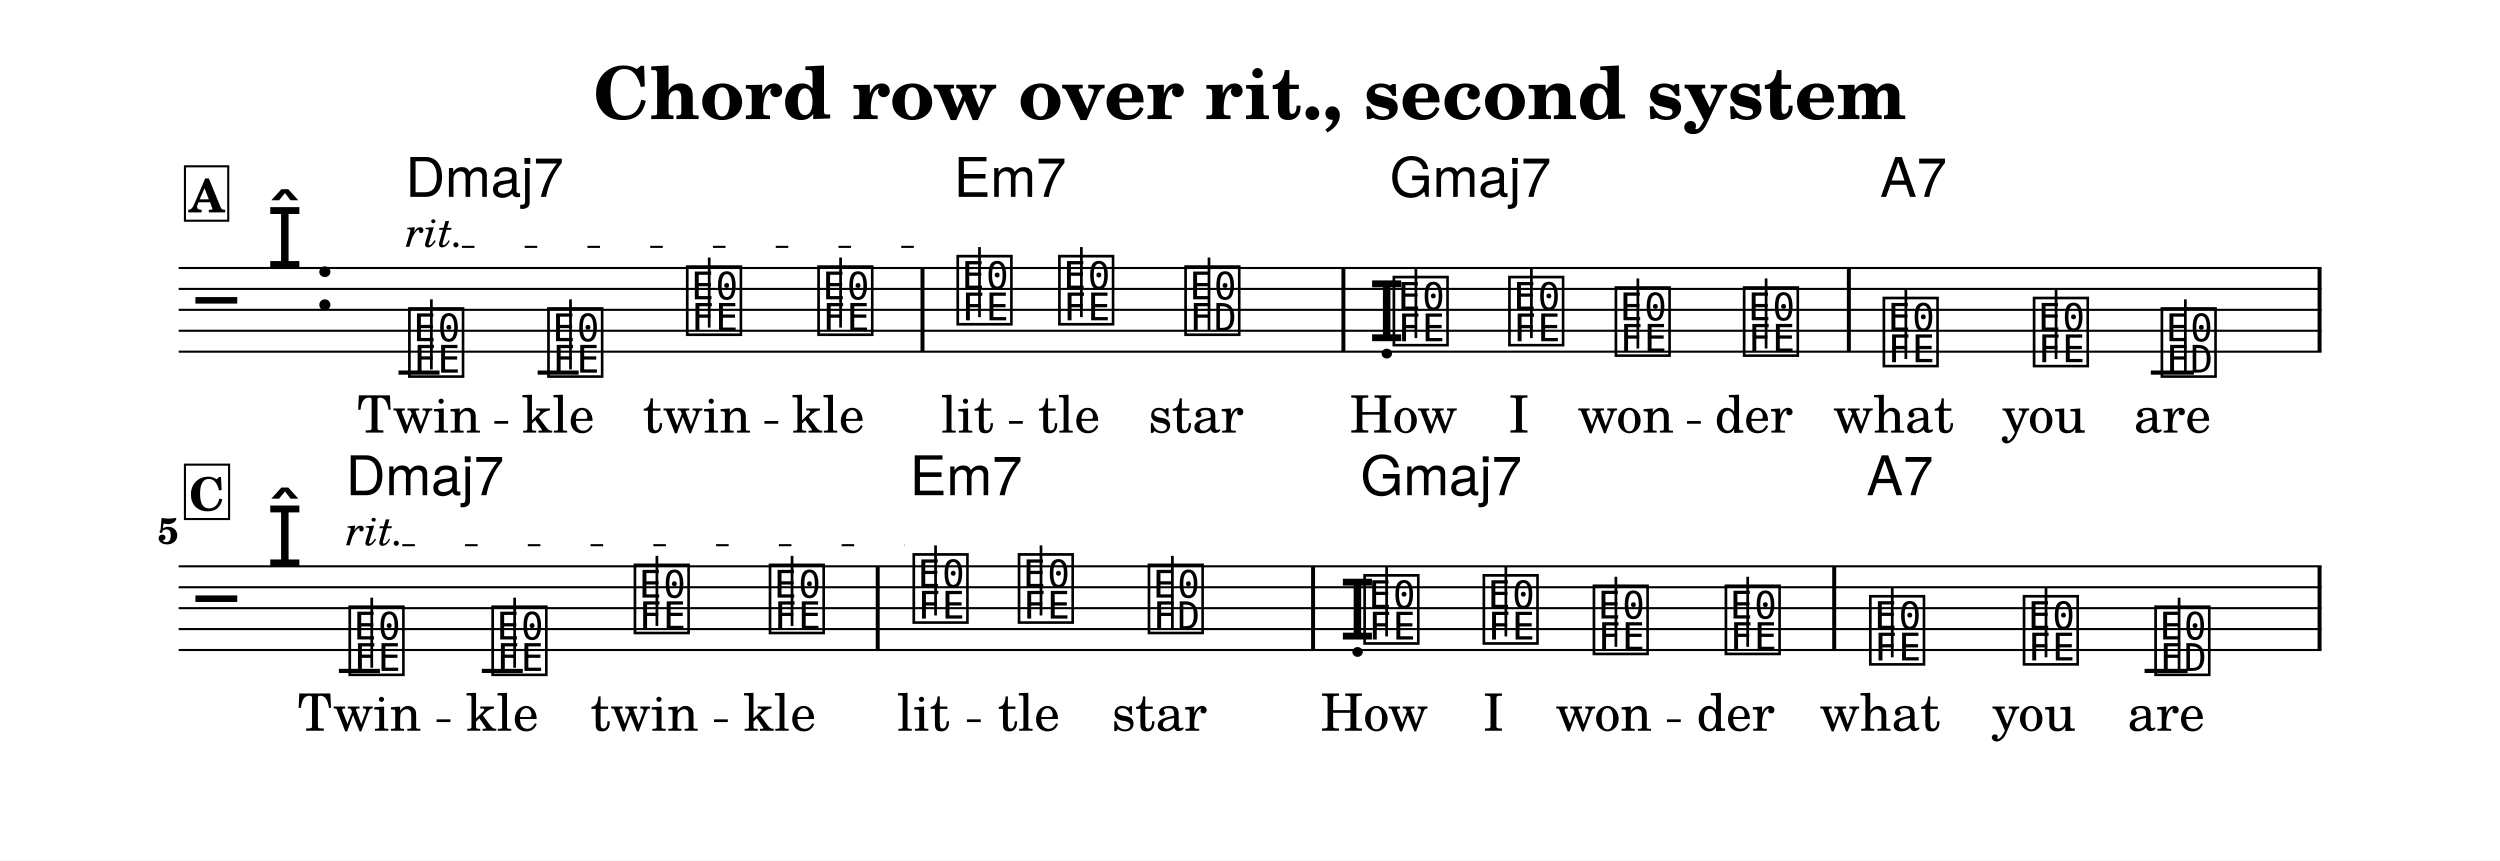
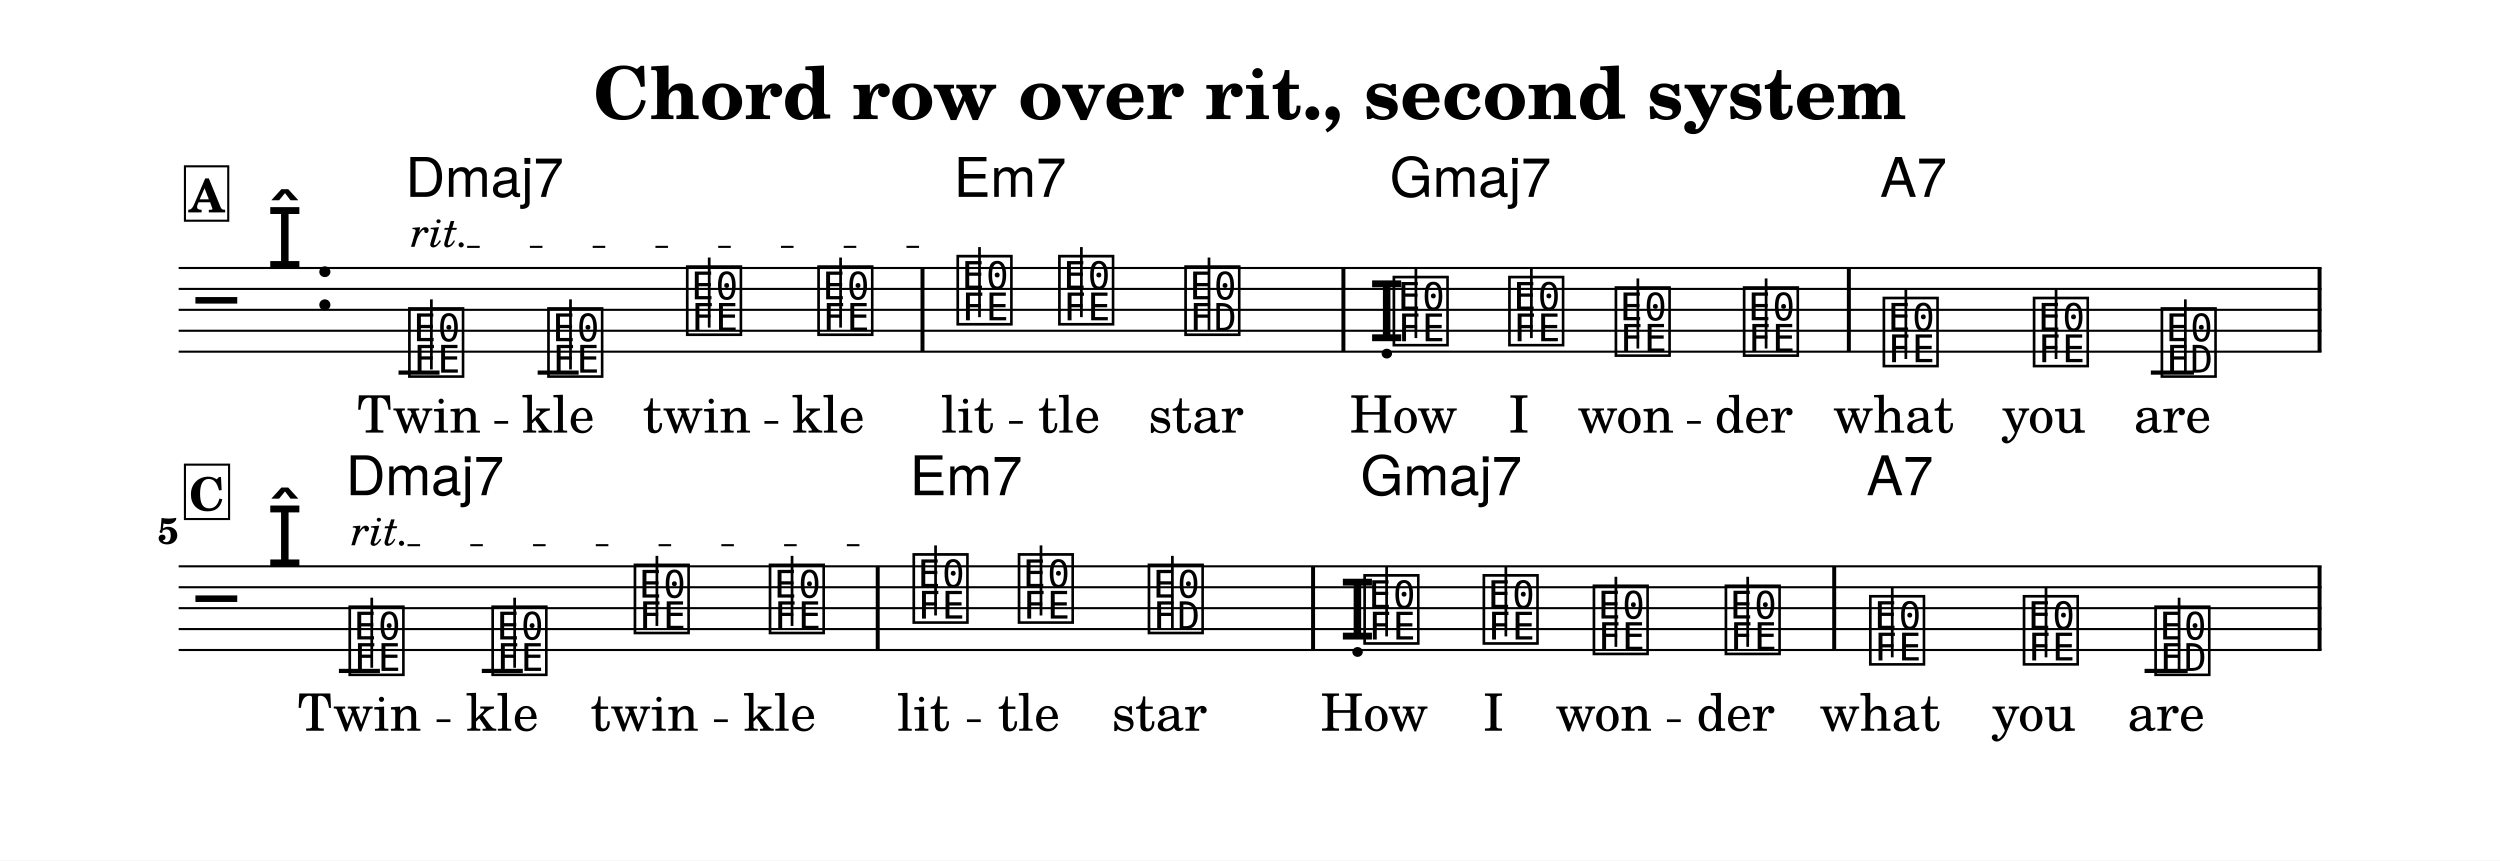
<svg xmlns="http://www.w3.org/2000/svg" width="1195.0" height="411.3" viewBox="0 0 119.50 41.13" font-family="TeX Gyre Schola, serif">
  <style>
  @font-face { font-family: 'Emmentaler'; src: local('Emmentaler'); }
  .music { font-family: 'Emmentaler', serif; }
</style>
  <rect x="0" y="0" width="119.50" height="41.13" fill="#FFFFFF" />
  <text x="59.75" y="5.69" font-size="3.49" font-weight="bold" text-anchor="middle" data-pos="840">Chord row over rit., second system</text>
  <g transform="translate(8.54,0.00) scale(1,1)">
    <line x1="0.00" y1="12.81" x2="102.43" y2="12.81" stroke="#000000" stroke-width="0.100" />
    <line x1="0.00" y1="13.81" x2="102.43" y2="13.81" stroke="#000000" stroke-width="0.100" />
    <line x1="0.00" y1="14.81" x2="102.43" y2="14.81" stroke="#000000" stroke-width="0.100" />
    <line x1="0.00" y1="15.81" x2="102.43" y2="15.81" stroke="#000000" stroke-width="0.100" />
    <line x1="0.00" y1="16.81" x2="102.43" y2="16.81" stroke="#000000" stroke-width="0.100" />
    <text class="music" x="0.80" y="15.81" font-size="4.00"></text>
    <text class="music" x="4.19" y="12.81" font-size="4.00" data-pos="881"></text>
    <text class="music" x="6.44" y="14.81" font-size="4.00"></text>
    <line x1="10.51" y1="17.81" x2="12.47" y2="17.81" stroke="#000000" stroke-width="0.200" />
    <line x1="17.16" y1="17.81" x2="19.12" y2="17.81" stroke="#000000" stroke-width="0.200" />
    <line x1="94.27" y1="17.81" x2="96.33" y2="17.81" stroke="#000000" stroke-width="0.200" />
    <text class="music" x="10.84" y="17.81" font-size="4.00" data-pos="918"></text>
    <line x1="12.08" y1="17.66" x2="12.08" y2="14.31" stroke="#000000" stroke-width="0.130" />
    <text class="music" x="17.49" y="17.81" font-size="4.00" data-pos="925"></text>
    <line x1="18.73" y1="17.66" x2="18.73" y2="14.31" stroke="#000000" stroke-width="0.130" />
    <text class="music" x="24.12" y="15.81" font-size="4.00" data-pos="927"></text>
    <line x1="25.36" y1="15.66" x2="25.36" y2="12.31" stroke="#000000" stroke-width="0.130" />
    <text class="music" x="30.40" y="15.81" font-size="4.00" data-pos="930"></text>
    <line x1="31.64" y1="15.66" x2="31.64" y2="12.31" stroke="#000000" stroke-width="0.130" />
    <text class="music" x="37.05" y="15.31" font-size="4.00" data-pos="934"></text>
    <line x1="38.28" y1="15.16" x2="38.28" y2="11.81" stroke="#000000" stroke-width="0.130" />
    <text class="music" x="41.91" y="15.31" font-size="4.00" data-pos="941"></text>
    <line x1="43.15" y1="15.16" x2="43.15" y2="11.81" stroke="#000000" stroke-width="0.130" />
    <text class="music" x="47.94" y="15.81" font-size="4.00" data-pos="943"></text>
    <line x1="49.25" y1="15.81" x2="49.25" y2="12.31" stroke="#000000" stroke-width="0.130" />
    <text class="music" x="56.86" y="16.31" font-size="4.00" data-pos="948"></text>
    <text class="music" x="57.90" y="16.31" font-size="4.00" data-pos="948"></text>
    <line x1="59.14" y1="16.16" x2="59.14" y2="12.81" stroke="#000000" stroke-width="0.130" />
    <text class="music" x="63.42" y="16.31" font-size="4.00" data-pos="951"></text>
    <line x1="64.66" y1="16.16" x2="64.66" y2="12.81" stroke="#000000" stroke-width="0.130" />
    <text class="music" x="68.51" y="16.81" font-size="4.00" data-pos="953"></text>
    <line x1="69.75" y1="16.66" x2="69.75" y2="13.31" stroke="#000000" stroke-width="0.130" />
    <text class="music" x="74.64" y="16.81" font-size="4.00" data-pos="955"></text>
    <line x1="75.88" y1="16.66" x2="75.88" y2="13.31" stroke="#000000" stroke-width="0.130" />
    <text class="music" x="81.32" y="17.31" font-size="4.00" data-pos="959"></text>
    <line x1="82.56" y1="17.16" x2="82.56" y2="13.81" stroke="#000000" stroke-width="0.130" />
    <text class="music" x="88.50" y="17.31" font-size="4.00" data-pos="961"></text>
    <line x1="89.74" y1="17.16" x2="89.74" y2="13.81" stroke="#000000" stroke-width="0.130" />
    <text class="music" x="94.61" y="17.81" font-size="4.00" data-pos="963"></text>
    <line x1="95.92" y1="17.81" x2="95.92" y2="14.31" stroke="#000000" stroke-width="0.130" />
    <rect x="35.46" y="12.81" width="0.19" height="4.00" data-pos="932" />
    <rect x="55.58" y="12.81" width="0.19" height="4.00" data-pos="946" />
    <rect x="79.74" y="12.81" width="0.19" height="4.00" data-pos="957" />
    <rect x="102.24" y="12.81" width="0.19" height="4.00" data-pos="966" />
    <line x1="0.00" y1="27.07" x2="102.43" y2="27.07" stroke="#000000" stroke-width="0.100" />
    <line x1="0.00" y1="28.07" x2="102.43" y2="28.07" stroke="#000000" stroke-width="0.100" />
    <line x1="0.00" y1="29.07" x2="102.43" y2="29.07" stroke="#000000" stroke-width="0.100" />
    <line x1="0.00" y1="30.07" x2="102.43" y2="30.07" stroke="#000000" stroke-width="0.100" />
    <line x1="0.00" y1="31.07" x2="102.43" y2="31.07" stroke="#000000" stroke-width="0.100" />
    <text class="music" x="0.80" y="30.07" font-size="4.00"></text>
    <text class="music" x="4.19" y="27.07" font-size="4.00" data-pos="881"></text>
    <line x1="7.66" y1="32.07" x2="9.62" y2="32.07" stroke="#000000" stroke-width="0.200" />
    <line x1="14.49" y1="32.07" x2="16.45" y2="32.07" stroke="#000000" stroke-width="0.200" />
    <line x1="93.97" y1="32.07" x2="96.03" y2="32.07" stroke="#000000" stroke-width="0.200" />
    <text class="music" x="7.99" y="32.07" font-size="4.00" data-pos="990"></text>
    <line x1="9.23" y1="31.92" x2="9.23" y2="28.57" stroke="#000000" stroke-width="0.130" />
    <text class="music" x="14.82" y="32.07" font-size="4.00" data-pos="997"></text>
    <line x1="16.06" y1="31.92" x2="16.06" y2="28.57" stroke="#000000" stroke-width="0.130" />
    <text class="music" x="21.62" y="30.07" font-size="4.00" data-pos="999"></text>
    <line x1="22.86" y1="29.92" x2="22.86" y2="26.57" stroke="#000000" stroke-width="0.130" />
    <text class="music" x="28.08" y="30.07" font-size="4.00" data-pos="1002"></text>
    <line x1="29.32" y1="29.92" x2="29.32" y2="26.57" stroke="#000000" stroke-width="0.130" />
    <text class="music" x="34.95" y="29.57" font-size="4.00" data-pos="1006"></text>
    <line x1="36.18" y1="29.42" x2="36.18" y2="26.07" stroke="#000000" stroke-width="0.130" />
    <text class="music" x="39.98" y="29.57" font-size="4.00" data-pos="1013"></text>
    <line x1="41.22" y1="29.42" x2="41.22" y2="26.07" stroke="#000000" stroke-width="0.130" />
    <text class="music" x="46.19" y="30.07" font-size="4.00" data-pos="1015"></text>
    <line x1="47.50" y1="30.07" x2="47.50" y2="26.57" stroke="#000000" stroke-width="0.130" />
    <text class="music" x="55.46" y="30.57" font-size="4.00" data-pos="1020"></text>
    <text class="music" x="56.50" y="30.57" font-size="4.00" data-pos="1020"></text>
    <line x1="57.74" y1="30.42" x2="57.74" y2="27.07" stroke="#000000" stroke-width="0.130" />
    <text class="music" x="62.20" y="30.57" font-size="4.00" data-pos="1023"></text>
    <line x1="63.44" y1="30.42" x2="63.44" y2="27.07" stroke="#000000" stroke-width="0.130" />
    <text class="music" x="67.46" y="31.07" font-size="4.00" data-pos="1025"></text>
    <line x1="68.70" y1="30.92" x2="68.70" y2="27.57" stroke="#000000" stroke-width="0.130" />
    <text class="music" x="73.77" y="31.07" font-size="4.00" data-pos="1027"></text>
    <line x1="75.00" y1="30.92" x2="75.00" y2="27.57" stroke="#000000" stroke-width="0.130" />
    <text class="music" x="80.67" y="31.57" font-size="4.00" data-pos="1031"></text>
    <line x1="81.91" y1="31.42" x2="81.91" y2="28.07" stroke="#000000" stroke-width="0.130" />
    <text class="music" x="88.02" y="31.57" font-size="4.00" data-pos="1033"></text>
    <line x1="89.26" y1="31.42" x2="89.26" y2="28.07" stroke="#000000" stroke-width="0.130" />
    <text class="music" x="94.31" y="32.07" font-size="4.00" data-pos="1035"></text>
    <line x1="95.62" y1="32.07" x2="95.62" y2="28.57" stroke="#000000" stroke-width="0.130" />
    <rect x="33.32" y="27.07" width="0.19" height="4.00" data-pos="1004" />
    <rect x="54.13" y="27.07" width="0.19" height="4.00" data-pos="1018" />
    <rect x="79.04" y="27.07" width="0.19" height="4.00" data-pos="1029" />
    <rect x="102.24" y="27.07" width="0.19" height="4.00" data-pos="1038" />
    <text x="11.49" y="20.68" font-size="2.47" text-anchor="middle" data-pos="1179">Twin</text>
    <text x="18.14" y="20.68" font-size="2.47" text-anchor="middle" data-pos="1185">kle</text>
    <text x="24.77" y="20.68" font-size="2.47" text-anchor="middle" data-pos="1189">twin</text>
    <text x="31.05" y="20.68" font-size="2.47" text-anchor="middle" data-pos="1195">kle</text>
    <text x="37.70" y="20.68" font-size="2.47" text-anchor="middle" data-pos="1201">lit</text>
    <text x="42.56" y="20.68" font-size="2.47" text-anchor="middle" data-pos="1206">tle</text>
    <text x="48.63" y="20.68" font-size="2.47" text-anchor="middle" data-pos="1210">star</text>
    <text x="58.55" y="20.68" font-size="2.47" text-anchor="middle" data-pos="1217">How</text>
    <text x="64.07" y="20.68" font-size="2.47" text-anchor="middle" data-pos="1221">I</text>
    <text x="69.17" y="20.68" font-size="2.47" text-anchor="middle" data-pos="1223">won</text>
    <text x="75.29" y="20.68" font-size="2.47" text-anchor="middle" data-pos="1228">der</text>
    <text x="81.97" y="20.68" font-size="2.47" text-anchor="middle" data-pos="1234">what</text>
    <text x="89.15" y="20.68" font-size="2.47" text-anchor="middle" data-pos="1239">you</text>
    <text x="95.30" y="20.68" font-size="2.47" text-anchor="middle" data-pos="1243">are</text>
    <text x="8.64" y="34.93" font-size="2.47" text-anchor="middle" data-pos="1265">Twin</text>
    <text x="15.47" y="34.93" font-size="2.47" text-anchor="middle" data-pos="1271">kle</text>
    <text x="22.27" y="34.93" font-size="2.47" text-anchor="middle" data-pos="1275">twin</text>
    <text x="28.73" y="34.93" font-size="2.47" text-anchor="middle" data-pos="1281">kle</text>
    <text x="35.60" y="34.93" font-size="2.47" text-anchor="middle" data-pos="1287">lit</text>
    <text x="40.64" y="34.93" font-size="2.47" text-anchor="middle" data-pos="1292">tle</text>
    <text x="46.88" y="34.93" font-size="2.47" text-anchor="middle" data-pos="1296">star</text>
    <text x="57.15" y="34.93" font-size="2.47" text-anchor="middle" data-pos="1303">How</text>
    <text x="62.85" y="34.93" font-size="2.47" text-anchor="middle" data-pos="1307">I</text>
    <text x="68.12" y="34.93" font-size="2.47" text-anchor="middle" data-pos="1309">won</text>
    <text x="74.42" y="34.93" font-size="2.47" text-anchor="middle" data-pos="1314">der</text>
    <text x="81.32" y="34.93" font-size="2.47" text-anchor="middle" data-pos="1320">what</text>
    <text x="88.67" y="34.93" font-size="2.47" text-anchor="middle" data-pos="1325">you</text>
    <text x="95.00" y="34.93" font-size="2.47" text-anchor="middle" data-pos="1329">are</text>
    <text x="10.84" y="9.41" font-size="2.62" font-family="TeX Gyre Heros, sans-serif" data-pos="1079">Dmaj7</text>
    <text x="37.05" y="9.41" font-size="2.62" font-family="TeX Gyre Heros, sans-serif" data-pos="1087">Em7</text>
    <text x="57.90" y="9.41" font-size="2.62" font-family="TeX Gyre Heros, sans-serif" data-pos="1093">Gmaj7</text>
    <text x="81.32" y="9.41" font-size="2.62" font-family="TeX Gyre Heros, sans-serif" data-pos="1101">A7</text>
    <text x="7.99" y="23.67" font-size="2.62" font-family="TeX Gyre Heros, sans-serif" data-pos="1120">Dmaj7</text>
    <text x="34.95" y="23.67" font-size="2.62" font-family="TeX Gyre Heros, sans-serif" data-pos="1128">Em7</text>
    <text x="56.50" y="23.67" font-size="2.62" font-family="TeX Gyre Heros, sans-serif" data-pos="1134">Gmaj7</text>
    <text x="80.67" y="23.67" font-size="2.62" font-family="TeX Gyre Heros, sans-serif" data-pos="1142">A7</text>
    <text x="0.00" y="25.99" font-size="1.75" font-weight="bold" text-anchor="end">5</text>
    <rect x="0.30" y="7.95" width="2.07" height="2.60" fill="#FFFFFF" stroke="#000000" stroke-width="0.100" data-pos="906" />
    <text x="1.34" y="10.15" font-size="2.20" font-weight="bold" text-anchor="middle" data-pos="906">A</text>
    <rect x="0.30" y="22.21" width="2.11" height="2.60" fill="#FFFFFF" stroke="#000000" stroke-width="0.100" data-pos="978" />
    <text x="1.35" y="24.41" font-size="2.20" font-weight="bold" text-anchor="middle" data-pos="978">C</text>
-     <text x="10.84" y="11.80" font-size="2.00" font-style="italic" data-pos="920">rit.</text>
-     <line x1="13.54" y1="11.80" x2="36.80" y2="11.80" stroke="#000000" stroke-width="0.100" stroke-dasharray="0.60 2.40" data-pos="920" />
-     <text x="7.99" y="26.06" font-size="2.00" font-style="italic" data-pos="992">rit.</text>
-     <line x1="10.69" y1="26.06" x2="34.70" y2="26.06" stroke="#000000" stroke-width="0.100" stroke-dasharray="0.60 2.40" data-pos="992" />
+     <text x="11.09" y="11.80" font-size="2.00" font-style="italic" data-pos="920">rit.</text>
+     <line x1="13.79" y1="11.80" x2="36.80" y2="11.80" stroke="#000000" stroke-width="0.100" stroke-dasharray="0.60 2.40" data-pos="920" />
+     <text x="8.24" y="26.06" font-size="2.00" font-style="italic" data-pos="992">rit.</text>
+     <line x1="10.94" y1="26.06" x2="34.70" y2="26.06" stroke="#000000" stroke-width="0.100" stroke-dasharray="0.60 2.40" data-pos="992" />
    <line x1="15.09" y1="20.19" x2="15.75" y2="20.19" stroke="#000000" stroke-width="0.130" />
    <line x1="28.00" y1="20.19" x2="28.66" y2="20.19" stroke="#000000" stroke-width="0.130" />
    <line x1="39.69" y1="20.19" x2="40.35" y2="20.19" stroke="#000000" stroke-width="0.130" />
    <line x1="72.10" y1="20.19" x2="72.76" y2="20.19" stroke="#000000" stroke-width="0.130" />
    <line x1="12.33" y1="34.45" x2="12.99" y2="34.45" stroke="#000000" stroke-width="0.130" />
    <line x1="25.59" y1="34.45" x2="26.25" y2="34.45" stroke="#000000" stroke-width="0.130" />
    <line x1="37.68" y1="34.45" x2="38.34" y2="34.45" stroke="#000000" stroke-width="0.130" />
    <line x1="71.14" y1="34.45" x2="71.80" y2="34.45" stroke="#000000" stroke-width="0.130" />
  </g>
</svg>
